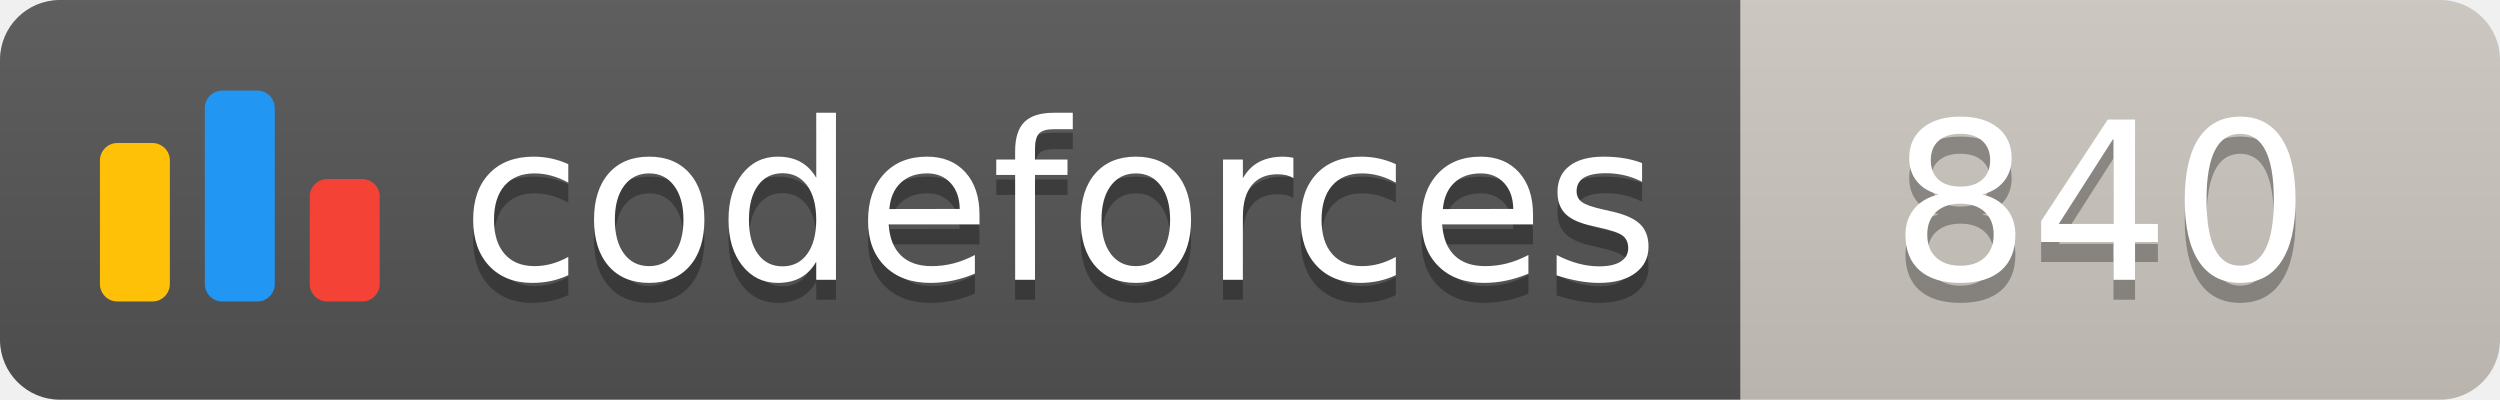
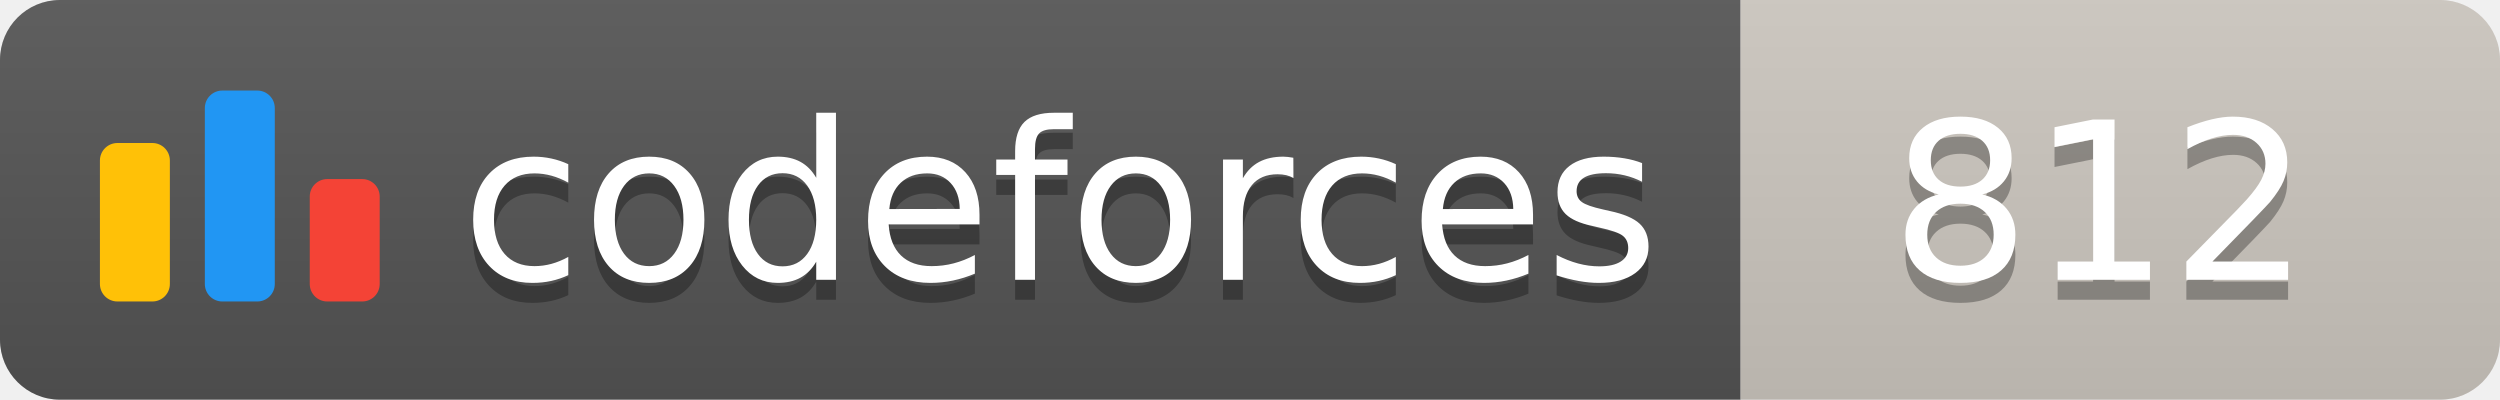
<svg xmlns="http://www.w3.org/2000/svg" width="125.1" height="20">
  <linearGradient id="smooth" x2="0" y2="100%">
    <stop offset="0" stop-color="#bbb" stop-opacity=".1" />
    <stop offset="1" stop-opacity=".1" />
  </linearGradient>
  <clipPath id="round">
    <rect width="125.1" height="20" rx="3" fill="#fff" />
  </clipPath>
  <g clip-path="url(#round)">
    <rect width="87.1" height="20" fill="#555" />
    <rect x="87.1" width="38.0" height="20" fill="#cec8c1" />
    <rect width="125.1" height="20" fill="url(#smooth)" />
  </g>
  <g fill="#fff" text-anchor="middle" font-family="DejaVu Sans,Verdana,Geneva,sans-serif" font-size="110">
    <svg x="5" y="3" class="logo" width="14" height="14" viewBox="0 0 32 25" fill="none">
      <rect y="6" width="8" height="18.125" rx="2" fill="#FFC107" />
      <rect x="24" y="10.125" width="8" height="14" rx="2" fill="#F44336" />
      <rect x="12" width="8" height="24.125" rx="2" fill="#2196F3" />
    </svg>
    <text x="530.5" y="150" fill="#010101" fill-opacity=".3" transform="scale(0.1)" textLength="601.0" lengthAdjust="spacing">codeforces
        </text>
    <text x="530.5" y="140" transform="scale(0.1)" textLength="601.0" lengthAdjust="spacing">codeforces</text>
-     <text x="1051.0" y="150" fill="#010101" fill-opacity=".3" transform="scale(0.1)" textLength="280.0" lengthAdjust="spacing">840
+     <text x="1051.0" y="150" fill="#010101" fill-opacity=".3" transform="scale(0.1)" textLength="280.0" lengthAdjust="spacing">812
        </text>
-     <text x="1051.0" y="140" transform="scale(0.1)" textLength="280.0" lengthAdjust="spacing">840</text>
+     <text x="1051.0" y="140" transform="scale(0.1)" textLength="280.0" lengthAdjust="spacing">812</text>
  </g>
</svg>
